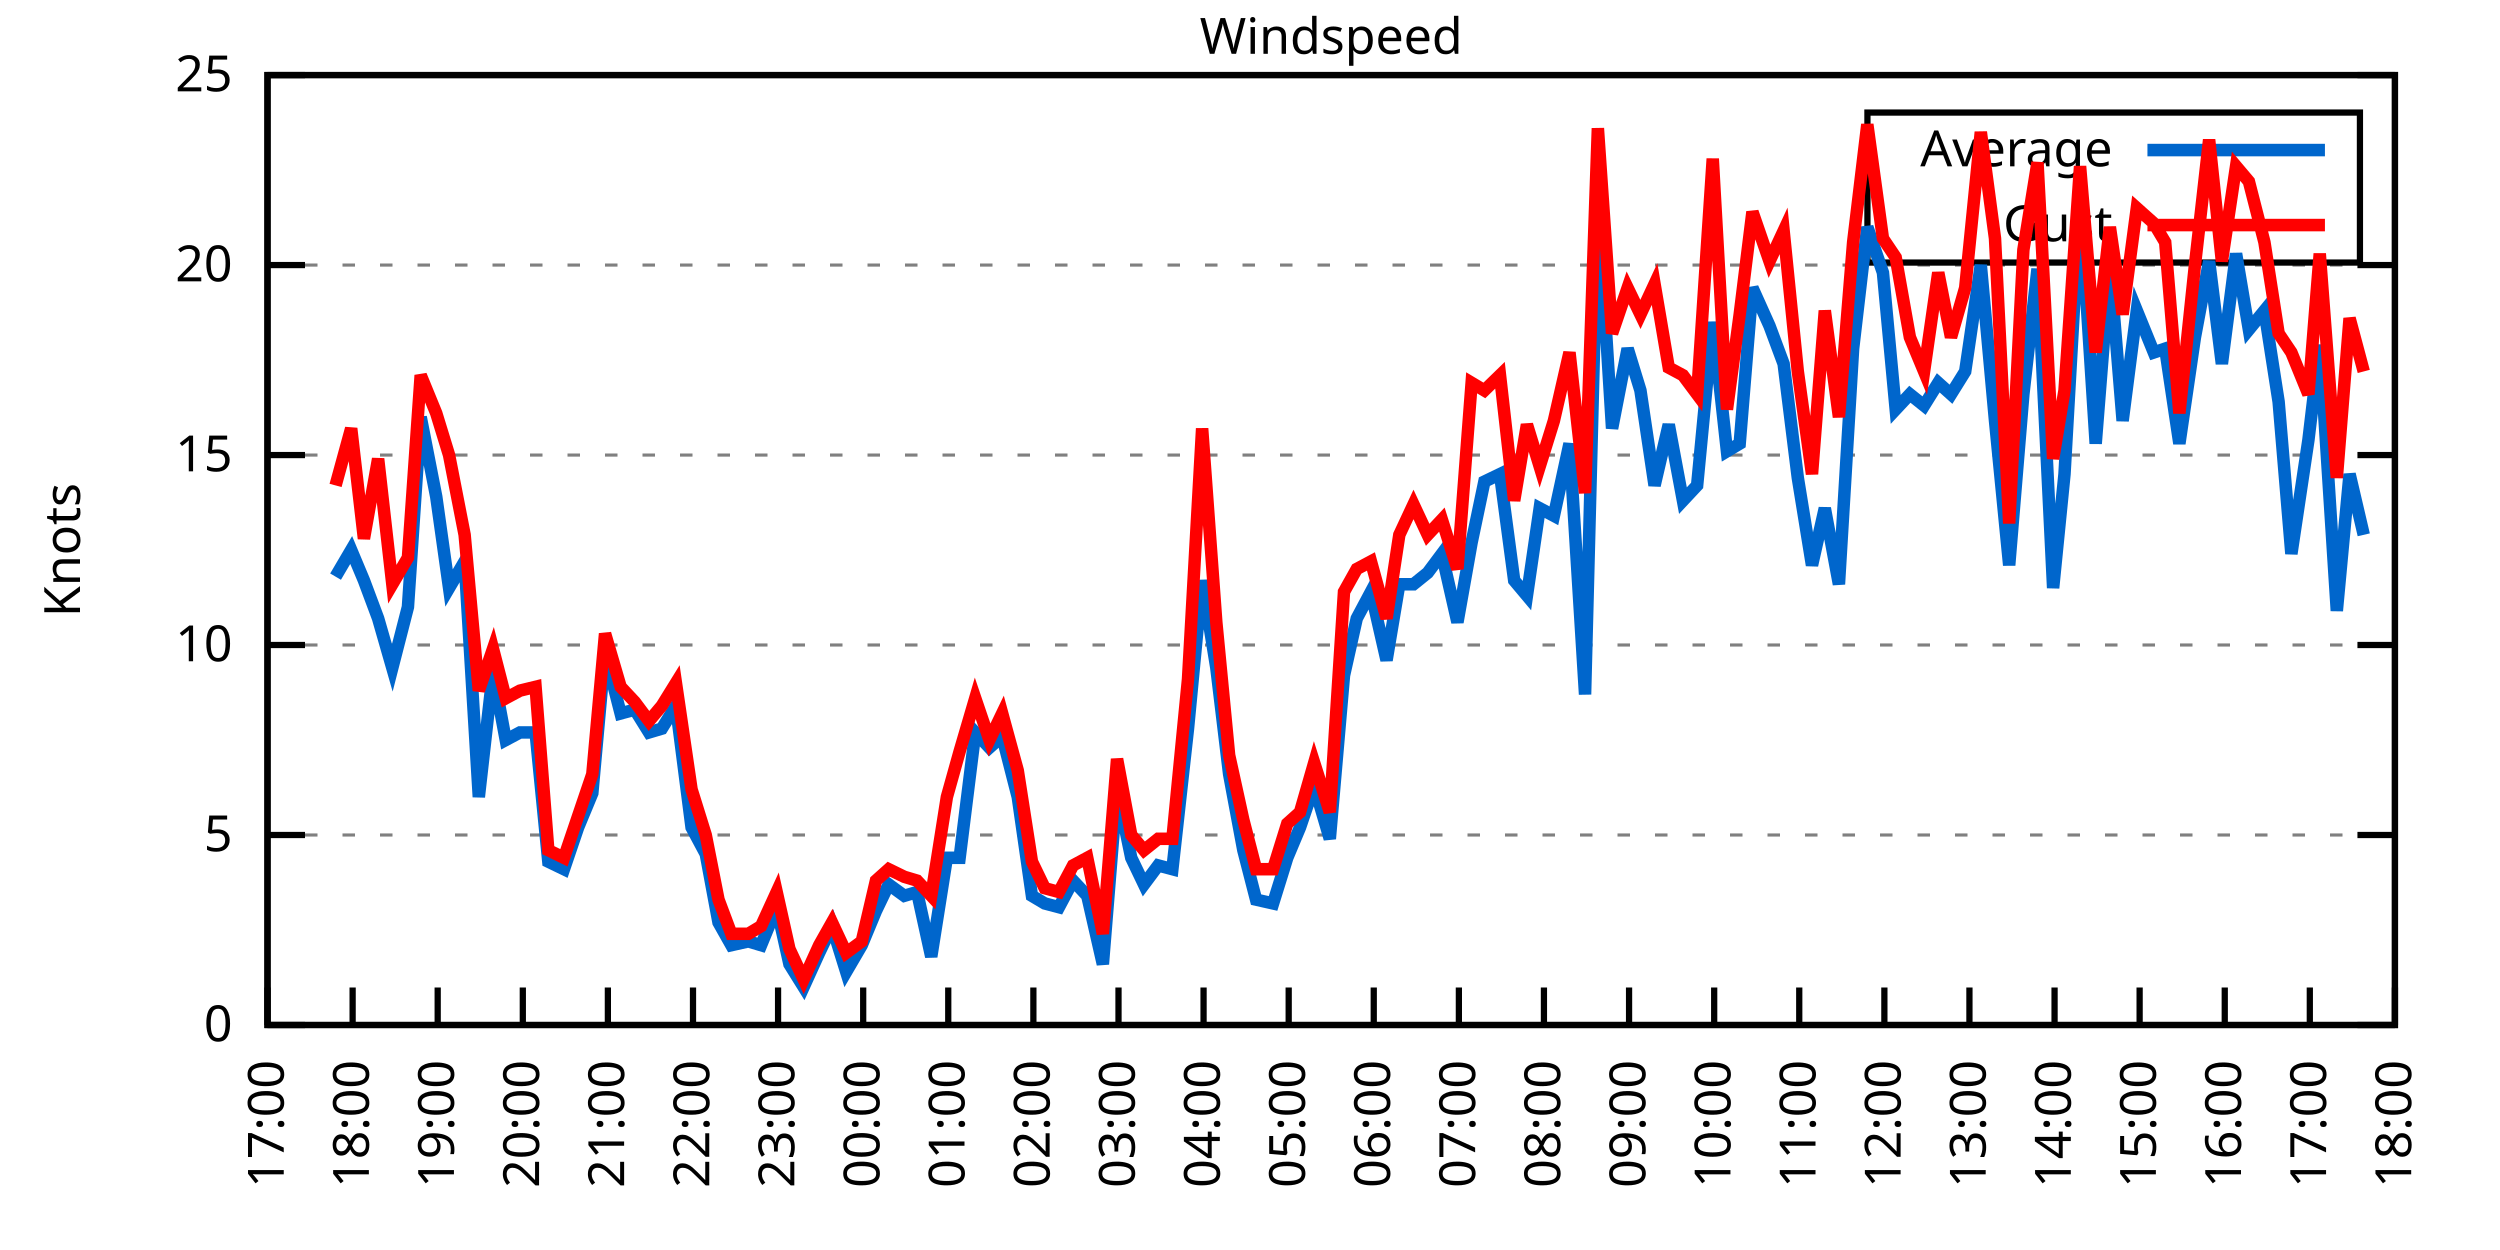
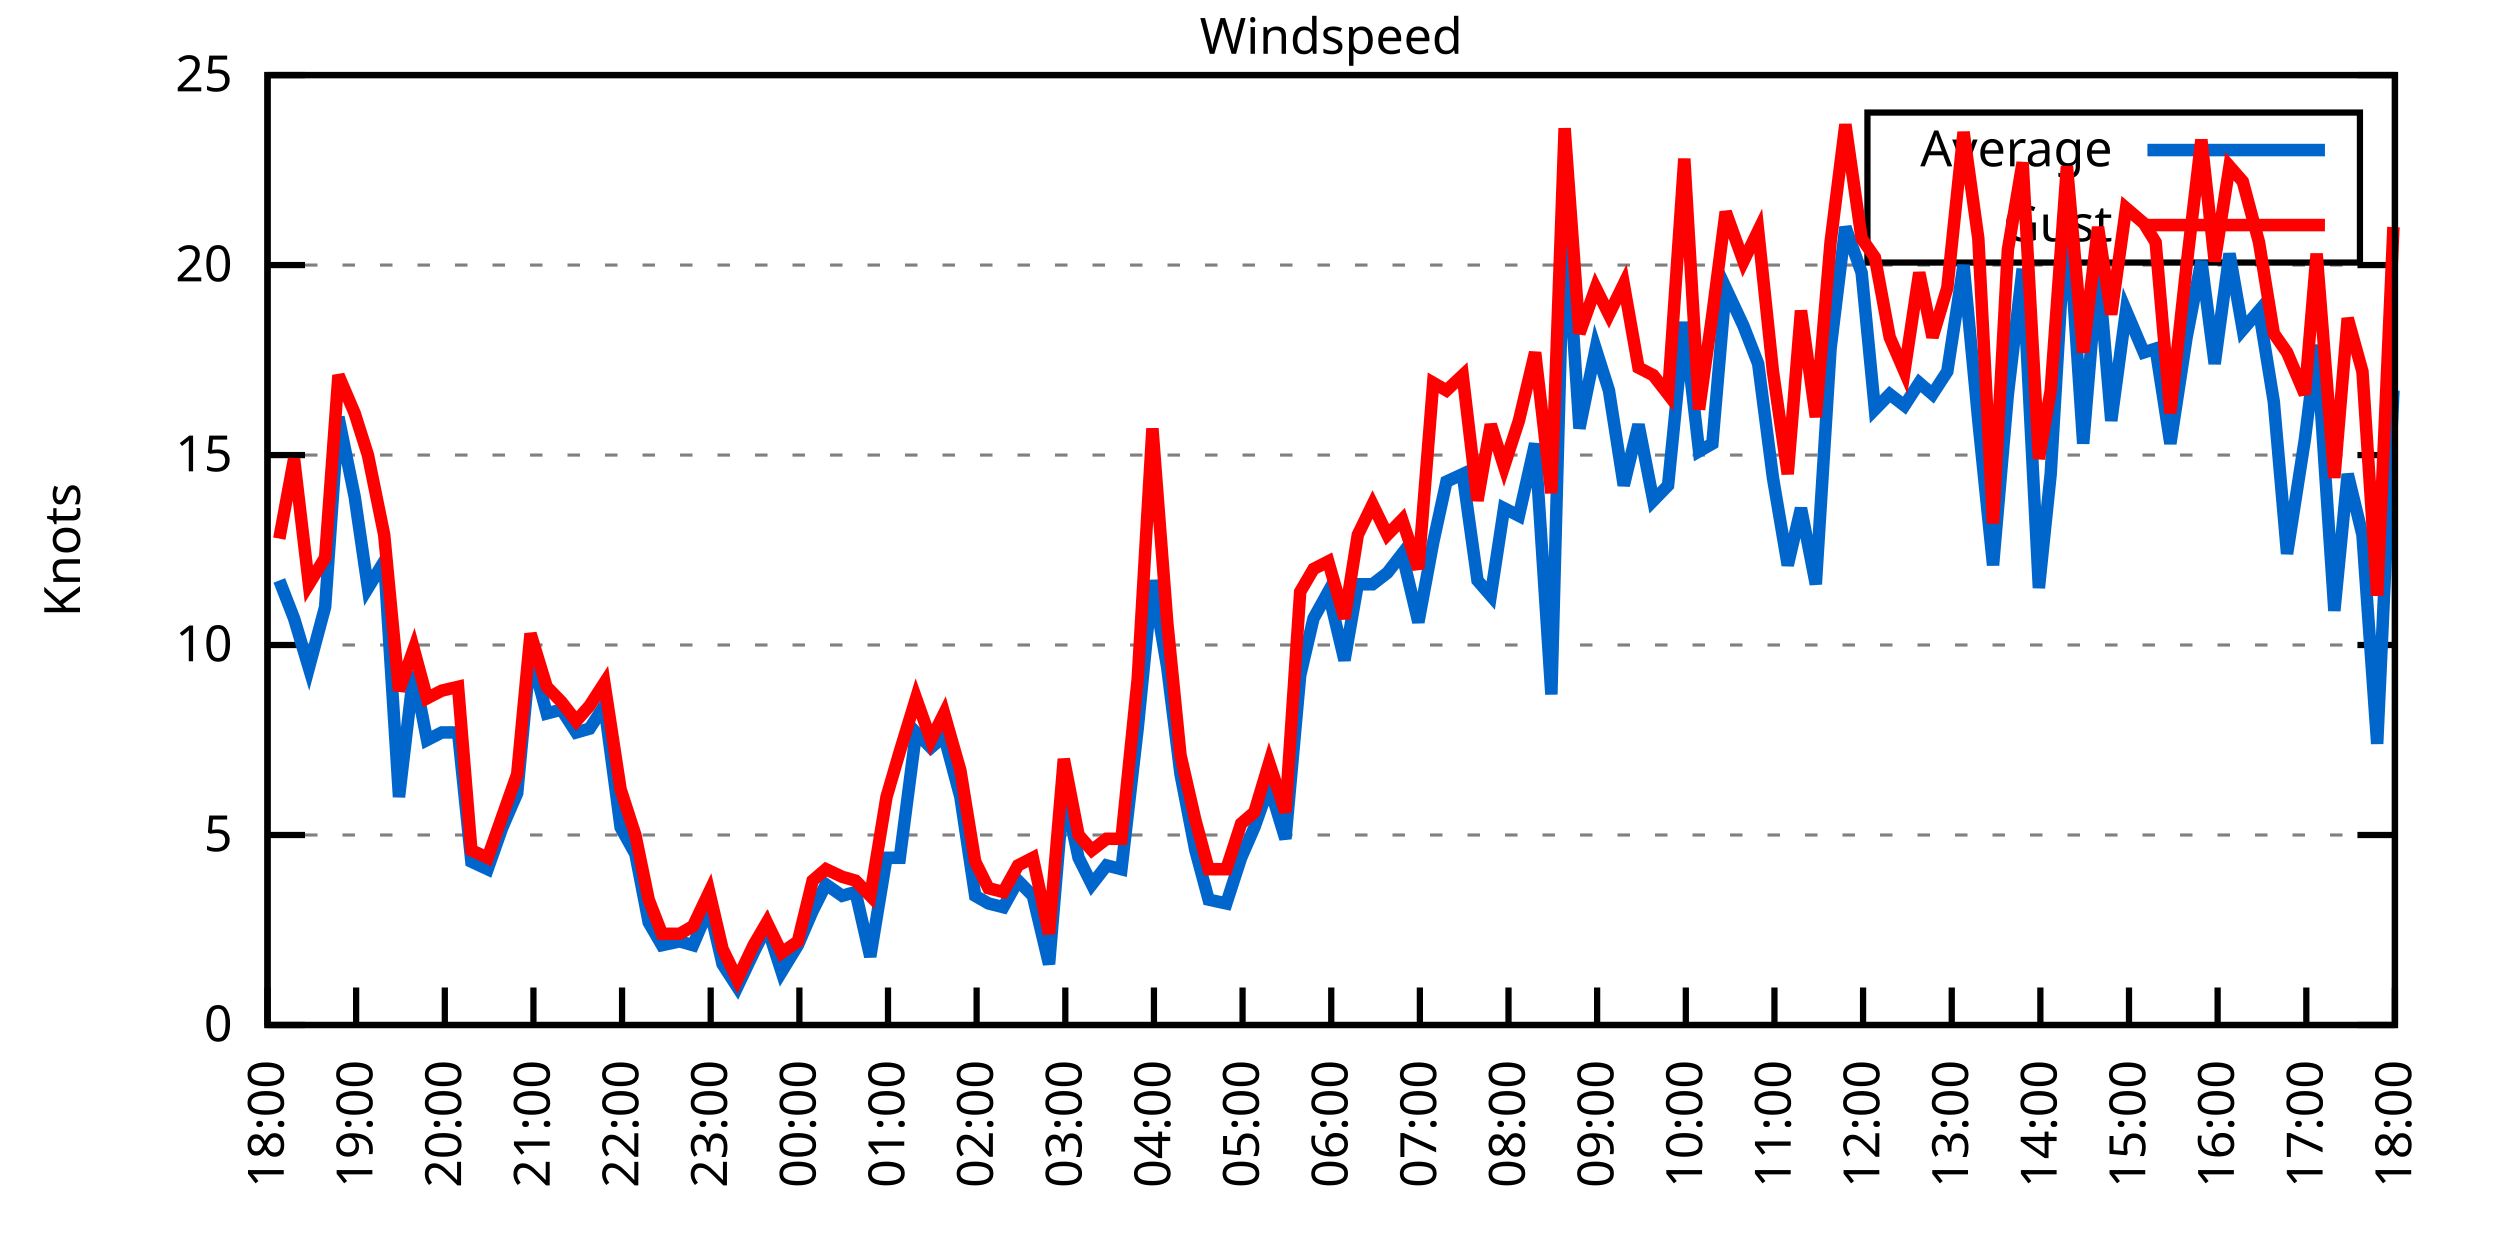
<svg xmlns="http://www.w3.org/2000/svg" xmlns:xlink="http://www.w3.org/1999/xlink" width="400" height="200" viewBox="0 0 400 200">
  <g id="gnuplot_canvas">
    <rect x="0" y="0" width="400" height="200" fill="none" />
    <defs>
      <circle id="gpDot" r="0.5" stroke-width="0.5" stroke="currentColor" />
      <path id="gpPt0" stroke-width="0.333" stroke="currentColor" d="M-1,0 h2 M0,-1 v2" />
      <path id="gpPt1" stroke-width="0.333" stroke="currentColor" d="M-1,-1 L1,1 M1,-1 L-1,1" />
      <path id="gpPt2" stroke-width="0.333" stroke="currentColor" d="M-1,0 L1,0 M0,-1 L0,1 M-1,-1 L1,1 M-1,1 L1,-1" />
      <rect id="gpPt3" stroke-width="0.333" stroke="currentColor" x="-1" y="-1" width="2" height="2" />
      <rect id="gpPt4" stroke-width="0.333" stroke="currentColor" fill="currentColor" x="-1" y="-1" width="2" height="2" />
      <circle id="gpPt5" stroke-width="0.333" stroke="currentColor" cx="0" cy="0" r="1" />
      <use xlink:href="#gpPt5" id="gpPt6" fill="currentColor" stroke="none" />
      <path id="gpPt7" stroke-width="0.333" stroke="currentColor" d="M0,-1.33 L-1.33,0.67 L1.33,0.67 z" />
      <use xlink:href="#gpPt7" id="gpPt8" fill="currentColor" stroke="none" />
      <use xlink:href="#gpPt7" id="gpPt9" stroke="currentColor" transform="rotate(180)" />
      <use xlink:href="#gpPt9" id="gpPt10" fill="currentColor" stroke="none" />
      <use xlink:href="#gpPt3" id="gpPt11" stroke="currentColor" transform="rotate(45)" />
      <use xlink:href="#gpPt11" id="gpPt12" fill="currentColor" stroke="none" />
      <path id="gpPt13" stroke-width="0.333" stroke="currentColor" d="M0,1.330 L1.265,0.411 L0.782,-1.067 L-0.782,-1.076 L-1.265,0.411 z" />
      <use xlink:href="#gpPt13" id="gpPt14" fill="currentColor" stroke="none" />
      <filter id="textbox" filterUnits="objectBoundingBox" x="0" y="0" height="1" width="1">
        <feFlood flood-color="white" flood-opacity="1" result="bgnd" />
        <feComposite in="SourceGraphic" in2="bgnd" operator="atop" />
      </filter>
      <filter id="greybox" filterUnits="objectBoundingBox" x="0" y="0" height="1" width="1">
        <feFlood flood-color="lightgrey" flood-opacity="1" result="grey" />
        <feComposite in="SourceGraphic" in2="grey" operator="atop" />
      </filter>
    </defs>
    <g fill="none" color="white" stroke="currentColor" stroke-width="1.00" stroke-linecap="butt" stroke-linejoin="miter">
</g>
    <g fill="none" color="black" stroke="currentColor" stroke-width="1.00" stroke-linecap="butt" stroke-linejoin="miter">
      <g stroke="none" shape-rendering="crispEdges">
        <polygon fill="rgb(255, 255, 255)" points="42.80,164.00 383.18,164.00 383.18,12.02 42.80,12.02 " />
      </g>
    </g>
    <g fill="none" color="black" stroke="currentColor" stroke-width="1.00" stroke-linecap="butt" stroke-linejoin="miter">
</g>
    <g fill="none" color="black" stroke="black" stroke-width="0.50" stroke-linecap="butt" stroke-linejoin="miter">
</g>
    <g fill="none" color="gray" stroke="currentColor" stroke-width="0.50" stroke-linecap="butt" stroke-linejoin="miter">
      <path stroke="gray" stroke-dasharray="2,4" class="gridline" d="M42.80,164.00 L383.19,164.00  " />
    </g>
    <g fill="none" color="gray" stroke="gray" stroke-width="1.00" stroke-linecap="butt" stroke-linejoin="miter">
</g>
    <g fill="none" color="black" stroke="currentColor" stroke-width="1.00" stroke-linecap="butt" stroke-linejoin="miter">
      <path stroke="black" d="M42.80,164.00 L48.80,164.00 M383.19,164.00 L377.19,164.00  " />
      <g transform="translate(37.20,166.60)" stroke="none" fill="black" font-family="Sans" font-size="8.00" text-anchor="end">
        <text>
          <tspan font-family="Sans"> 0</tspan>
        </text>
      </g>
    </g>
    <g fill="none" color="black" stroke="currentColor" stroke-width="1.00" stroke-linecap="butt" stroke-linejoin="miter">
</g>
    <g fill="none" color="black" stroke="black" stroke-width="0.50" stroke-linecap="butt" stroke-linejoin="miter">
</g>
    <g fill="none" color="gray" stroke="currentColor" stroke-width="0.50" stroke-linecap="butt" stroke-linejoin="miter">
      <path stroke="gray" stroke-dasharray="2,4" class="gridline" d="M42.80,133.60 L383.19,133.60  " />
    </g>
    <g fill="none" color="gray" stroke="gray" stroke-width="1.00" stroke-linecap="butt" stroke-linejoin="miter">
</g>
    <g fill="none" color="black" stroke="currentColor" stroke-width="1.00" stroke-linecap="butt" stroke-linejoin="miter">
      <path stroke="black" d="M42.80,133.60 L48.80,133.60 M383.19,133.60 L377.19,133.60  " />
      <g transform="translate(37.20,136.20)" stroke="none" fill="black" font-family="Sans" font-size="8.00" text-anchor="end">
        <text>
          <tspan font-family="Sans"> 5</tspan>
        </text>
      </g>
    </g>
    <g fill="none" color="black" stroke="currentColor" stroke-width="1.00" stroke-linecap="butt" stroke-linejoin="miter">
</g>
    <g fill="none" color="black" stroke="black" stroke-width="0.50" stroke-linecap="butt" stroke-linejoin="miter">
</g>
    <g fill="none" color="gray" stroke="currentColor" stroke-width="0.50" stroke-linecap="butt" stroke-linejoin="miter">
      <path stroke="gray" stroke-dasharray="2,4" class="gridline" d="M42.80,103.20 L383.19,103.20  " />
    </g>
    <g fill="none" color="gray" stroke="gray" stroke-width="1.00" stroke-linecap="butt" stroke-linejoin="miter">
</g>
    <g fill="none" color="black" stroke="currentColor" stroke-width="1.00" stroke-linecap="butt" stroke-linejoin="miter">
      <path stroke="black" d="M42.80,103.20 L48.80,103.20 M383.19,103.20 L377.19,103.20  " />
      <g transform="translate(37.20,105.80)" stroke="none" fill="black" font-family="Sans" font-size="8.00" text-anchor="end">
        <text>
          <tspan font-family="Sans"> 10</tspan>
        </text>
      </g>
    </g>
    <g fill="none" color="black" stroke="currentColor" stroke-width="1.00" stroke-linecap="butt" stroke-linejoin="miter">
</g>
    <g fill="none" color="black" stroke="black" stroke-width="0.50" stroke-linecap="butt" stroke-linejoin="miter">
</g>
    <g fill="none" color="gray" stroke="currentColor" stroke-width="0.50" stroke-linecap="butt" stroke-linejoin="miter">
      <path stroke="gray" stroke-dasharray="2,4" class="gridline" d="M42.80,72.81 L383.19,72.81  " />
    </g>
    <g fill="none" color="gray" stroke="gray" stroke-width="1.00" stroke-linecap="butt" stroke-linejoin="miter">
</g>
    <g fill="none" color="black" stroke="currentColor" stroke-width="1.00" stroke-linecap="butt" stroke-linejoin="miter">
      <path stroke="black" d="M42.80,72.81 L48.80,72.81 M383.19,72.81 L377.19,72.81  " />
      <g transform="translate(37.20,75.41)" stroke="none" fill="black" font-family="Sans" font-size="8.00" text-anchor="end">
        <text>
          <tspan font-family="Sans"> 15</tspan>
        </text>
      </g>
    </g>
    <g fill="none" color="black" stroke="currentColor" stroke-width="1.00" stroke-linecap="butt" stroke-linejoin="miter">
</g>
    <g fill="none" color="black" stroke="black" stroke-width="0.50" stroke-linecap="butt" stroke-linejoin="miter">
</g>
    <g fill="none" color="gray" stroke="currentColor" stroke-width="0.50" stroke-linecap="butt" stroke-linejoin="miter">
      <path stroke="gray" stroke-dasharray="2,4" class="gridline" d="M42.80,42.41 L383.19,42.41  " />
    </g>
    <g fill="none" color="gray" stroke="gray" stroke-width="1.00" stroke-linecap="butt" stroke-linejoin="miter">
</g>
    <g fill="none" color="black" stroke="currentColor" stroke-width="1.00" stroke-linecap="butt" stroke-linejoin="miter">
      <path stroke="black" d="M42.80,42.41 L48.80,42.41 M383.19,42.41 L377.19,42.41  " />
      <g transform="translate(37.20,45.01)" stroke="none" fill="black" font-family="Sans" font-size="8.00" text-anchor="end">
        <text>
          <tspan font-family="Sans"> 20</tspan>
        </text>
      </g>
    </g>
    <g fill="none" color="black" stroke="currentColor" stroke-width="1.00" stroke-linecap="butt" stroke-linejoin="miter">
</g>
    <g fill="none" color="black" stroke="black" stroke-width="0.50" stroke-linecap="butt" stroke-linejoin="miter">
</g>
    <g fill="none" color="gray" stroke="currentColor" stroke-width="0.50" stroke-linecap="butt" stroke-linejoin="miter">
      <path stroke="gray" stroke-dasharray="2,4" class="gridline" d="M42.80,12.01 L383.19,12.01  " />
    </g>
    <g fill="none" color="gray" stroke="gray" stroke-width="1.00" stroke-linecap="butt" stroke-linejoin="miter">
</g>
    <g fill="none" color="black" stroke="currentColor" stroke-width="1.00" stroke-linecap="butt" stroke-linejoin="miter">
      <path stroke="black" d="M42.80,12.01 L48.80,12.01 M383.19,12.01 L377.19,12.01  " />
      <g transform="translate(37.20,14.61)" stroke="none" fill="black" font-family="Sans" font-size="8.00" text-anchor="end">
        <text>
          <tspan font-family="Sans"> 25</tspan>
        </text>
      </g>
    </g>
    <g fill="none" color="black" stroke="currentColor" stroke-width="1.00" stroke-linecap="butt" stroke-linejoin="miter">
      <path stroke="black" d="M42.80,164.00 L42.80,158.00  " />
      <g transform="translate(45.40,169.60) rotate(270.00)" stroke="none" fill="black" font-family="Sans" font-size="8.00" text-anchor="end">
        <text>
-           <tspan font-family="Sans">17:00</tspan>
-         </text>
-       </g>
-     </g>
-     <g fill="none" color="black" stroke="currentColor" stroke-width="1.00" stroke-linecap="butt" stroke-linejoin="miter">
-       <path stroke="black" d="M56.42,164.00 L56.42,158.00  " />
-       <g transform="translate(59.02,169.60) rotate(270.00)" stroke="none" fill="black" font-family="Sans" font-size="8.00" text-anchor="end">
-         <text>
          <tspan font-family="Sans">18:00</tspan>
        </text>
      </g>
    </g>
    <g fill="none" color="black" stroke="currentColor" stroke-width="1.00" stroke-linecap="butt" stroke-linejoin="miter">
-       <path stroke="black" d="M70.03,164.00 L70.03,158.00  " />
-       <g transform="translate(72.63,169.60) rotate(270.00)" stroke="none" fill="black" font-family="Sans" font-size="8.00" text-anchor="end">
+       <path stroke="black" d="M56.98,164.00 L56.98,158.00  " />
+       <g transform="translate(59.58,169.60) rotate(270.00)" stroke="none" fill="black" font-family="Sans" font-size="8.00" text-anchor="end">
        <text>
          <tspan font-family="Sans">19:00</tspan>
        </text>
      </g>
    </g>
    <g fill="none" color="black" stroke="currentColor" stroke-width="1.00" stroke-linecap="butt" stroke-linejoin="miter">
-       <path stroke="black" d="M83.65,164.00 L83.65,158.00  " />
-       <g transform="translate(86.25,169.60) rotate(270.00)" stroke="none" fill="black" font-family="Sans" font-size="8.00" text-anchor="end">
+       <path stroke="black" d="M71.17,164.00 L71.17,158.00  " />
+       <g transform="translate(73.77,169.60) rotate(270.00)" stroke="none" fill="black" font-family="Sans" font-size="8.00" text-anchor="end">
        <text>
          <tspan font-family="Sans">20:00</tspan>
        </text>
      </g>
    </g>
    <g fill="none" color="black" stroke="currentColor" stroke-width="1.00" stroke-linecap="butt" stroke-linejoin="miter">
-       <path stroke="black" d="M97.26,164.00 L97.26,158.00  " />
-       <g transform="translate(99.86,169.60) rotate(270.00)" stroke="none" fill="black" font-family="Sans" font-size="8.00" text-anchor="end">
+       <path stroke="black" d="M85.35,164.00 L85.35,158.00  " />
+       <g transform="translate(87.95,169.60) rotate(270.00)" stroke="none" fill="black" font-family="Sans" font-size="8.00" text-anchor="end">
        <text>
          <tspan font-family="Sans">21:00</tspan>
        </text>
      </g>
    </g>
    <g fill="none" color="black" stroke="currentColor" stroke-width="1.00" stroke-linecap="butt" stroke-linejoin="miter">
-       <path stroke="black" d="M110.88,164.00 L110.88,158.00  " />
-       <g transform="translate(113.48,169.60) rotate(270.00)" stroke="none" fill="black" font-family="Sans" font-size="8.00" text-anchor="end">
+       <path stroke="black" d="M99.53,164.00 L99.53,158.00  " />
+       <g transform="translate(102.13,169.60) rotate(270.00)" stroke="none" fill="black" font-family="Sans" font-size="8.00" text-anchor="end">
        <text>
          <tspan font-family="Sans">22:00</tspan>
        </text>
      </g>
    </g>
    <g fill="none" color="black" stroke="currentColor" stroke-width="1.00" stroke-linecap="butt" stroke-linejoin="miter">
-       <path stroke="black" d="M124.49,164.00 L124.49,158.00  " />
-       <g transform="translate(127.09,169.60) rotate(270.00)" stroke="none" fill="black" font-family="Sans" font-size="8.00" text-anchor="end">
+       <path stroke="black" d="M113.71,164.00 L113.71,158.00  " />
+       <g transform="translate(116.31,169.60) rotate(270.00)" stroke="none" fill="black" font-family="Sans" font-size="8.00" text-anchor="end">
        <text>
          <tspan font-family="Sans">23:00</tspan>
        </text>
      </g>
    </g>
    <g fill="none" color="black" stroke="currentColor" stroke-width="1.00" stroke-linecap="butt" stroke-linejoin="miter">
-       <path stroke="black" d="M138.11,164.00 L138.11,158.00  " />
-       <g transform="translate(140.71,169.60) rotate(270.00)" stroke="none" fill="black" font-family="Sans" font-size="8.00" text-anchor="end">
+       <path stroke="black" d="M127.90,164.00 L127.90,158.00  " />
+       <g transform="translate(130.50,169.60) rotate(270.00)" stroke="none" fill="black" font-family="Sans" font-size="8.00" text-anchor="end">
        <text>
          <tspan font-family="Sans">00:00</tspan>
        </text>
      </g>
    </g>
    <g fill="none" color="black" stroke="currentColor" stroke-width="1.00" stroke-linecap="butt" stroke-linejoin="miter">
-       <path stroke="black" d="M151.72,164.00 L151.72,158.00  " />
-       <g transform="translate(154.32,169.60) rotate(270.00)" stroke="none" fill="black" font-family="Sans" font-size="8.00" text-anchor="end">
+       <path stroke="black" d="M142.08,164.00 L142.08,158.00  " />
+       <g transform="translate(144.68,169.60) rotate(270.00)" stroke="none" fill="black" font-family="Sans" font-size="8.00" text-anchor="end">
        <text>
          <tspan font-family="Sans">01:00</tspan>
        </text>
      </g>
    </g>
    <g fill="none" color="black" stroke="currentColor" stroke-width="1.00" stroke-linecap="butt" stroke-linejoin="miter">
-       <path stroke="black" d="M165.34,164.00 L165.34,158.00  " />
-       <g transform="translate(167.94,169.60) rotate(270.00)" stroke="none" fill="black" font-family="Sans" font-size="8.00" text-anchor="end">
+       <path stroke="black" d="M156.26,164.00 L156.26,158.00  " />
+       <g transform="translate(158.86,169.60) rotate(270.00)" stroke="none" fill="black" font-family="Sans" font-size="8.00" text-anchor="end">
        <text>
          <tspan font-family="Sans">02:00</tspan>
        </text>
      </g>
    </g>
    <g fill="none" color="black" stroke="currentColor" stroke-width="1.00" stroke-linecap="butt" stroke-linejoin="miter">
-       <path stroke="black" d="M178.96,164.00 L178.96,158.00  " />
-       <g transform="translate(181.56,169.60) rotate(270.00)" stroke="none" fill="black" font-family="Sans" font-size="8.00" text-anchor="end">
+       <path stroke="black" d="M170.45,164.00 L170.45,158.00  " />
+       <g transform="translate(173.05,169.60) rotate(270.00)" stroke="none" fill="black" font-family="Sans" font-size="8.00" text-anchor="end">
        <text>
          <tspan font-family="Sans">03:00</tspan>
        </text>
      </g>
    </g>
    <g fill="none" color="black" stroke="currentColor" stroke-width="1.00" stroke-linecap="butt" stroke-linejoin="miter">
-       <path stroke="black" d="M192.57,164.00 L192.57,158.00  " />
-       <g transform="translate(195.17,169.60) rotate(270.00)" stroke="none" fill="black" font-family="Sans" font-size="8.00" text-anchor="end">
+       <path stroke="black" d="M184.63,164.00 L184.63,158.00  " />
+       <g transform="translate(187.23,169.60) rotate(270.00)" stroke="none" fill="black" font-family="Sans" font-size="8.00" text-anchor="end">
        <text>
          <tspan font-family="Sans">04:00</tspan>
        </text>
      </g>
    </g>
    <g fill="none" color="black" stroke="currentColor" stroke-width="1.00" stroke-linecap="butt" stroke-linejoin="miter">
-       <path stroke="black" d="M206.19,164.00 L206.19,158.00  " />
-       <g transform="translate(208.79,169.60) rotate(270.00)" stroke="none" fill="black" font-family="Sans" font-size="8.00" text-anchor="end">
+       <path stroke="black" d="M198.81,164.00 L198.81,158.00  " />
+       <g transform="translate(201.41,169.60) rotate(270.00)" stroke="none" fill="black" font-family="Sans" font-size="8.00" text-anchor="end">
        <text>
          <tspan font-family="Sans">05:00</tspan>
        </text>
      </g>
    </g>
    <g fill="none" color="black" stroke="currentColor" stroke-width="1.00" stroke-linecap="butt" stroke-linejoin="miter">
-       <path stroke="black" d="M219.80,164.00 L219.80,158.00  " />
-       <g transform="translate(222.40,169.60) rotate(270.00)" stroke="none" fill="black" font-family="Sans" font-size="8.00" text-anchor="end">
+       <path stroke="black" d="M213.00,164.00 L213.00,158.00  " />
+       <g transform="translate(215.60,169.60) rotate(270.00)" stroke="none" fill="black" font-family="Sans" font-size="8.00" text-anchor="end">
        <text>
          <tspan font-family="Sans">06:00</tspan>
        </text>
      </g>
    </g>
    <g fill="none" color="black" stroke="currentColor" stroke-width="1.00" stroke-linecap="butt" stroke-linejoin="miter">
-       <path stroke="black" d="M233.42,164.00 L233.42,158.00  " />
-       <g transform="translate(236.02,169.60) rotate(270.00)" stroke="none" fill="black" font-family="Sans" font-size="8.00" text-anchor="end">
+       <path stroke="black" d="M227.18,164.00 L227.18,158.00  " />
+       <g transform="translate(229.78,169.60) rotate(270.00)" stroke="none" fill="black" font-family="Sans" font-size="8.00" text-anchor="end">
        <text>
          <tspan font-family="Sans">07:00</tspan>
        </text>
      </g>
    </g>
    <g fill="none" color="black" stroke="currentColor" stroke-width="1.00" stroke-linecap="butt" stroke-linejoin="miter">
-       <path stroke="black" d="M247.03,164.00 L247.03,158.00  " />
-       <g transform="translate(249.63,169.60) rotate(270.00)" stroke="none" fill="black" font-family="Sans" font-size="8.00" text-anchor="end">
+       <path stroke="black" d="M241.36,164.00 L241.36,158.00  " />
+       <g transform="translate(243.96,169.60) rotate(270.00)" stroke="none" fill="black" font-family="Sans" font-size="8.00" text-anchor="end">
        <text>
          <tspan font-family="Sans">08:00</tspan>
        </text>
      </g>
    </g>
    <g fill="none" color="black" stroke="currentColor" stroke-width="1.00" stroke-linecap="butt" stroke-linejoin="miter">
-       <path stroke="black" d="M260.65,164.00 L260.65,158.00  " />
-       <g transform="translate(263.25,169.60) rotate(270.00)" stroke="none" fill="black" font-family="Sans" font-size="8.00" text-anchor="end">
+       <path stroke="black" d="M255.54,164.00 L255.54,158.00  " />
+       <g transform="translate(258.14,169.60) rotate(270.00)" stroke="none" fill="black" font-family="Sans" font-size="8.00" text-anchor="end">
        <text>
          <tspan font-family="Sans">09:00</tspan>
        </text>
      </g>
    </g>
    <g fill="none" color="black" stroke="currentColor" stroke-width="1.00" stroke-linecap="butt" stroke-linejoin="miter">
-       <path stroke="black" d="M274.27,164.00 L274.27,158.00  " />
-       <g transform="translate(276.87,169.60) rotate(270.00)" stroke="none" fill="black" font-family="Sans" font-size="8.00" text-anchor="end">
+       <path stroke="black" d="M269.73,164.00 L269.73,158.00  " />
+       <g transform="translate(272.33,169.60) rotate(270.00)" stroke="none" fill="black" font-family="Sans" font-size="8.00" text-anchor="end">
        <text>
          <tspan font-family="Sans">10:00</tspan>
        </text>
      </g>
    </g>
    <g fill="none" color="black" stroke="currentColor" stroke-width="1.00" stroke-linecap="butt" stroke-linejoin="miter">
-       <path stroke="black" d="M287.88,164.00 L287.88,158.00  " />
-       <g transform="translate(290.48,169.60) rotate(270.00)" stroke="none" fill="black" font-family="Sans" font-size="8.00" text-anchor="end">
+       <path stroke="black" d="M283.91,164.00 L283.91,158.00  " />
+       <g transform="translate(286.51,169.60) rotate(270.00)" stroke="none" fill="black" font-family="Sans" font-size="8.00" text-anchor="end">
        <text>
          <tspan font-family="Sans">11:00</tspan>
        </text>
      </g>
    </g>
    <g fill="none" color="black" stroke="currentColor" stroke-width="1.00" stroke-linecap="butt" stroke-linejoin="miter">
-       <path stroke="black" d="M301.50,164.00 L301.50,158.00  " />
-       <g transform="translate(304.10,169.60) rotate(270.00)" stroke="none" fill="black" font-family="Sans" font-size="8.00" text-anchor="end">
+       <path stroke="black" d="M298.09,164.00 L298.09,158.00  " />
+       <g transform="translate(300.69,169.60) rotate(270.00)" stroke="none" fill="black" font-family="Sans" font-size="8.00" text-anchor="end">
        <text>
          <tspan font-family="Sans">12:00</tspan>
        </text>
      </g>
    </g>
    <g fill="none" color="black" stroke="currentColor" stroke-width="1.00" stroke-linecap="butt" stroke-linejoin="miter">
-       <path stroke="black" d="M315.11,164.00 L315.11,158.00  " />
-       <g transform="translate(317.71,169.60) rotate(270.00)" stroke="none" fill="black" font-family="Sans" font-size="8.00" text-anchor="end">
+       <path stroke="black" d="M312.28,164.00 L312.28,158.00  " />
+       <g transform="translate(314.88,169.60) rotate(270.00)" stroke="none" fill="black" font-family="Sans" font-size="8.00" text-anchor="end">
        <text>
          <tspan font-family="Sans">13:00</tspan>
        </text>
      </g>
    </g>
    <g fill="none" color="black" stroke="currentColor" stroke-width="1.00" stroke-linecap="butt" stroke-linejoin="miter">
-       <path stroke="black" d="M328.73,164.00 L328.73,158.00  " />
-       <g transform="translate(331.33,169.60) rotate(270.00)" stroke="none" fill="black" font-family="Sans" font-size="8.00" text-anchor="end">
+       <path stroke="black" d="M326.46,164.00 L326.46,158.00  " />
+       <g transform="translate(329.06,169.60) rotate(270.00)" stroke="none" fill="black" font-family="Sans" font-size="8.00" text-anchor="end">
        <text>
          <tspan font-family="Sans">14:00</tspan>
        </text>
      </g>
    </g>
    <g fill="none" color="black" stroke="currentColor" stroke-width="1.00" stroke-linecap="butt" stroke-linejoin="miter">
-       <path stroke="black" d="M342.34,164.00 L342.34,158.00  " />
-       <g transform="translate(344.94,169.60) rotate(270.00)" stroke="none" fill="black" font-family="Sans" font-size="8.00" text-anchor="end">
+       <path stroke="black" d="M340.64,164.00 L340.64,158.00  " />
+       <g transform="translate(343.24,169.60) rotate(270.00)" stroke="none" fill="black" font-family="Sans" font-size="8.00" text-anchor="end">
        <text>
          <tspan font-family="Sans">15:00</tspan>
        </text>
      </g>
    </g>
    <g fill="none" color="black" stroke="currentColor" stroke-width="1.00" stroke-linecap="butt" stroke-linejoin="miter">
-       <path stroke="black" d="M355.96,164.00 L355.96,158.00  " />
-       <g transform="translate(358.56,169.60) rotate(270.00)" stroke="none" fill="black" font-family="Sans" font-size="8.00" text-anchor="end">
+       <path stroke="black" d="M354.82,164.00 L354.82,158.00  " />
+       <g transform="translate(357.42,169.60) rotate(270.00)" stroke="none" fill="black" font-family="Sans" font-size="8.00" text-anchor="end">
        <text>
          <tspan font-family="Sans">16:00</tspan>
        </text>
      </g>
    </g>
    <g fill="none" color="black" stroke="currentColor" stroke-width="1.00" stroke-linecap="butt" stroke-linejoin="miter">
-       <path stroke="black" d="M369.57,164.00 L369.57,158.00  " />
-       <g transform="translate(372.17,169.60) rotate(270.00)" stroke="none" fill="black" font-family="Sans" font-size="8.00" text-anchor="end">
+       <path stroke="black" d="M369.01,164.00 L369.01,158.00  " />
+       <g transform="translate(371.61,169.60) rotate(270.00)" stroke="none" fill="black" font-family="Sans" font-size="8.00" text-anchor="end">
        <text>
          <tspan font-family="Sans">17:00</tspan>
        </text>
      </g>
    </g>
    <g fill="none" color="black" stroke="currentColor" stroke-width="1.00" stroke-linecap="butt" stroke-linejoin="miter">
      <path stroke="black" d="M383.19,164.00 L383.19,158.00  " />
      <g transform="translate(385.79,169.60) rotate(270.00)" stroke="none" fill="black" font-family="Sans" font-size="8.00" text-anchor="end">
        <text>
          <tspan font-family="Sans">18:00</tspan>
        </text>
      </g>
    </g>
    <g fill="none" color="black" stroke="currentColor" stroke-width="1.00" stroke-linecap="butt" stroke-linejoin="miter">
</g>
    <g fill="none" color="black" stroke="currentColor" stroke-width="1.00" stroke-linecap="butt" stroke-linejoin="miter">
      <path stroke="black" d="M42.80,12.01 L42.80,164.00 L383.19,164.00 L383.19,12.01 L42.80,12.01 Z  " />
    </g>
    <g fill="none" color="black" stroke="currentColor" stroke-width="1.00" stroke-linecap="butt" stroke-linejoin="miter">
</g>
    <g fill="none" color="black" stroke="currentColor" stroke-width="1.00" stroke-linecap="butt" stroke-linejoin="miter">
      <path stroke="black" d="M298.79,42.01 L298.79,18.01 L377.59,18.01 L377.59,42.01 L298.79,42.01 Z  " />
    </g>
    <g id="Windspeed_plot_1">
      <g fill="none" color="white" stroke="black" stroke-width="2.00" stroke-linecap="butt" stroke-linejoin="miter">
</g>
      <g fill="none" color="black" stroke="currentColor" stroke-width="2.00" stroke-linecap="butt" stroke-linejoin="miter">
        <g transform="translate(337.99,26.61)" stroke="none" fill="black" font-family="Sans" font-size="8.00" text-anchor="end">
          <text>
            <tspan font-family="Sans">Average</tspan>
          </text>
        </g>
      </g>
      <g fill="none" color="black" stroke="currentColor" stroke-width="2.00" stroke-linecap="butt" stroke-linejoin="miter">
-         <path stroke="rgb(  0, 102, 204)" d="M343.59,24.01 L371.99,24.01 M53.69,92.26 L56.19,88.00 L58.23,92.87 L60.50,98.95 L62.77,106.85 L65.27,97.12   L67.31,66.73 L69.80,79.49 L71.85,94.08 L74.34,89.83 L76.61,127.52 L78.88,107.46 L80.92,118.40 L83.19,117.19   L85.69,117.19 L87.73,137.86 L90.23,139.07 L92.50,132.39 L94.77,126.91 L96.81,104.42 L99.30,114.15 L101.57,113.54   L103.84,117.19 L105.89,116.58 L108.15,112.93 L110.65,132.39 L112.92,136.64 L114.96,147.59 L117.01,151.23 L119.73,150.62   L121.77,151.23 L124.27,145.15 L126.31,154.27 L128.58,157.92 L131.07,152.45 L133.12,148.19 L135.39,155.49 L137.88,151.23   L140.15,145.76 L142.19,141.51 L144.69,143.33 L146.73,142.72 L149.00,153.06 L151.50,137.25 L153.54,137.25 L156.04,117.19   L158.31,119.62 L160.35,117.80 L162.84,127.52 L165.11,143.33 L167.16,144.55 L169.43,145.15 L171.69,140.90 L173.96,143.33   L176.46,154.27 L178.73,126.31 L181.00,137.25 L183.04,141.51 L185.31,138.47 L187.58,139.07 L190.08,116.58 L192.34,92.87   L194.61,106.85 L196.66,123.87 L198.93,136.03 L200.97,143.94 L203.69,144.55 L205.96,137.25 L208.00,132.39 L210.27,125.70   L212.77,134.21 L215.04,108.07 L217.08,98.95 L219.35,94.69 L221.85,105.64 L223.89,93.48 L226.16,93.48 L228.43,91.65   L230.70,88.61 L233.19,99.56 L235.46,86.79 L237.50,77.06 L240.00,75.85 L242.27,92.87 L244.31,95.30 L246.35,81.32   L248.62,82.53 L251.12,70.98 L253.61,111.11 L255.66,32.07 L257.93,68.55 L260.42,55.78 L262.47,62.47 L264.73,77.67   L267.00,67.94 L269.27,80.10 L271.54,77.67 L274.04,51.53 L276.31,72.20 L278.35,70.98 L280.39,46.06 L283.12,52.14   L285.38,58.21 L287.65,76.45 L289.92,90.44 L291.97,81.32 L294.23,93.48 L296.50,55.78 L298.77,36.33 L301.27,43.62   L303.31,65.51 L305.58,63.08 L307.85,64.90 L310.12,61.25 L312.16,63.08 L314.43,59.43 L316.93,42.41 L319.20,67.33   L321.47,90.44 L323.74,63.08 L326.00,43.02 L328.50,94.08 L330.32,75.85 L332.81,32.07 L335.31,70.98 L337.58,42.41   L339.62,67.33 L341.89,49.70 L344.61,56.39 L346.43,55.78 L348.70,70.98 L351.19,53.96 L353.46,41.80 L355.50,58.21   L357.77,40.58 L359.82,52.74 L362.31,49.70 L364.58,64.29 L366.62,88.61 L369.35,70.37 L371.16,55.18 L373.89,97.73   L375.93,75.85 L378.20,85.57  " />
+         <path stroke="rgb(  0, 102, 204)" d="M343.59,24.01 L371.99,24.01 M44.69,92.87 L47.05,98.95 L49.42,106.85 L52.02,97.12 L54.15,66.73 L56.75,79.49   L58.87,94.08 L61.47,89.83 L63.84,127.52 L66.20,107.46 L68.33,118.40 L70.69,117.19 L73.29,117.19 L75.42,137.86   L78.02,139.07 L80.38,132.39 L82.75,126.91 L84.88,104.42 L87.48,114.15 L89.84,113.54 L92.20,117.19 L94.33,116.58   L96.70,112.93 L99.30,132.39 L101.66,136.64 L103.79,147.59 L105.91,151.23 L108.75,150.62 L110.88,151.23 L113.48,145.15   L115.61,154.27 L117.97,157.92 L120.57,152.45 L122.70,148.19 L125.06,155.49 L127.66,151.23 L130.02,145.76 L132.15,141.51   L134.75,143.33 L136.88,142.72 L139.24,153.06 L141.84,137.25 L143.97,137.25 L146.57,117.19 L148.94,119.62 L151.06,117.80   L153.66,127.52 L156.03,143.33 L158.15,144.55 L160.52,145.15 L162.88,140.90 L165.25,143.33 L167.85,154.27 L170.21,126.31   L172.57,137.25 L174.70,141.51 L177.06,138.47 L179.43,139.07 L182.03,116.58 L184.39,92.87 L186.76,106.85 L188.88,123.87   L191.25,136.03 L193.38,143.94 L196.21,144.55 L198.58,137.25 L200.70,132.39 L203.07,125.70 L205.67,134.21 L208.03,108.07   L210.16,98.95 L212.52,94.69 L215.12,105.64 L217.25,93.48 L219.61,93.48 L221.98,91.65 L224.34,88.61 L226.94,99.56   L229.31,86.79 L231.43,77.06 L234.03,75.85 L236.40,92.87 L238.52,95.30 L240.65,81.32 L243.02,82.53 L245.62,70.98   L248.22,111.11 L250.34,32.07 L252.71,68.55 L255.31,55.78 L257.43,62.47 L259.80,77.67 L262.16,67.94 L264.53,80.10   L266.89,77.67 L269.49,51.53 L271.85,72.20 L273.98,70.98 L276.11,46.06 L278.95,52.14 L281.31,58.21 L283.67,76.45   L286.04,90.44 L288.16,81.32 L290.53,93.48 L292.89,55.78 L295.26,36.33 L297.86,43.62 L299.98,65.51 L302.35,63.08   L304.71,64.90 L307.08,61.25 L309.20,63.08 L311.57,59.43 L314.17,42.41 L316.53,67.33 L318.89,90.44 L321.26,63.08   L323.62,43.02 L326.22,94.08 L328.11,75.85 L330.71,32.07 L333.31,70.98 L335.68,42.41 L337.80,67.33 L340.17,49.70   L343.01,56.39 L344.90,55.78 L347.26,70.98 L349.86,53.96 L352.22,41.80 L354.35,58.21 L356.72,40.58 L358.84,52.74   L361.44,49.70 L363.81,64.29 L365.93,88.61 L368.77,70.37 L370.66,55.18 L373.50,97.73 L375.63,75.85 L377.99,85.57   L380.35,119.01 L382.95,62.47  " />
      </g>
    </g>
    <g id="Windspeed_plot_2">
      <g fill="none" color="black" stroke="currentColor" stroke-width="2.00" stroke-linecap="butt" stroke-linejoin="miter">
        <g transform="translate(337.99,38.61)" stroke="none" fill="black" font-family="Sans" font-size="8.00" text-anchor="end">
          <text>
            <tspan font-family="Sans">Gust</tspan>
          </text>
        </g>
      </g>
      <g fill="none" color="black" stroke="currentColor" stroke-width="2.00" stroke-linecap="butt" stroke-linejoin="miter">
-         <path stroke="rgb(255,   0,   0)" d="M343.59,36.01 L371.99,36.01 M53.69,77.67 L56.19,68.55 L58.23,86.18 L60.50,73.41 L62.77,93.48 L65.27,89.22   L67.31,60.04 L69.80,66.12 L71.85,72.81 L74.34,85.57 L76.61,110.50 L78.88,103.81 L80.92,111.72 L83.19,110.50   L85.69,109.89 L87.73,136.03 L90.23,137.25 L92.50,130.56 L94.77,123.87 L96.81,101.38 L99.30,109.89 L101.57,112.32   L103.84,115.36 L105.89,112.93 L108.15,109.28 L110.65,126.31 L112.92,133.60 L114.96,143.94 L117.01,149.41 L119.73,149.41   L121.77,148.19 L124.27,142.72 L126.31,151.84 L128.58,156.70 L131.07,151.23 L133.12,147.59 L135.39,152.45 L137.88,150.62   L140.15,140.90 L142.19,139.07 L144.69,140.29 L146.73,140.90 L149.00,143.33 L151.50,127.52 L153.54,120.23 L156.04,111.72   L158.31,118.40 L160.35,114.15 L162.84,123.27 L165.11,137.86 L167.16,142.11 L169.43,142.72 L171.69,138.47 L173.96,137.25   L176.46,149.41 L178.73,121.44 L181.00,133.60 L183.04,136.03 L185.31,134.21 L187.58,134.21 L190.08,108.68 L192.34,68.55   L194.61,99.56 L196.66,120.83 L198.93,131.17 L200.97,139.07 L203.69,139.07 L205.96,131.78 L208.00,129.95 L210.27,122.05   L212.77,129.95 L215.04,94.69 L217.08,91.04 L219.35,89.83 L221.85,98.95 L223.89,85.57 L226.16,80.71 L228.43,85.57   L230.70,83.14 L233.19,91.04 L235.46,61.25 L237.50,62.47 L240.00,60.04 L242.27,80.10 L244.31,67.94 L246.35,74.63   L248.62,67.33 L251.12,56.39 L253.61,78.89 L255.66,20.52 L257.93,53.35 L260.42,46.06 L262.47,50.31 L264.73,45.45   L267.00,58.82 L269.27,60.04 L271.54,63.08 L274.04,25.39 L276.31,65.51 L278.35,50.31 L280.39,33.90 L283.12,41.80   L285.38,36.94 L287.65,59.43 L289.92,75.85 L291.97,49.70 L294.23,66.73 L296.50,38.76 L298.77,19.91 L301.27,38.15   L303.31,41.19 L305.58,53.96 L307.85,59.43 L310.12,43.62 L312.16,53.96 L314.43,46.06 L316.93,21.13 L319.20,38.15   L321.47,83.75 L323.74,39.98 L326.00,25.99 L328.50,73.41 L330.32,62.47 L332.81,26.60 L335.31,56.39 L337.58,36.33   L339.62,50.31 L341.89,33.29 L344.61,35.72 L346.43,38.76 L348.70,66.12 L351.19,42.41 L353.46,22.35 L355.50,41.80   L357.77,26.60 L359.82,29.03 L362.31,38.76 L364.58,53.35 L366.62,56.39 L369.35,63.08 L371.16,40.58 L373.89,76.45   L375.93,50.92 L378.20,59.43  " />
+         <path stroke="rgb(255,   0,   0)" d="M343.59,36.01 L371.99,36.01 M44.69,86.18 L47.05,73.41 L49.42,93.48 L52.02,89.22 L54.15,60.04 L56.75,66.12   L58.87,72.81 L61.47,85.57 L63.84,110.50 L66.20,103.81 L68.33,111.72 L70.69,110.50 L73.29,109.89 L75.42,136.03   L78.02,137.25 L80.38,130.56 L82.75,123.87 L84.88,101.38 L87.48,109.89 L89.84,112.32 L92.20,115.36 L94.33,112.93   L96.70,109.28 L99.30,126.31 L101.66,133.60 L103.79,143.94 L105.91,149.41 L108.75,149.41 L110.88,148.19 L113.48,142.72   L115.61,151.84 L117.97,156.70 L120.57,151.23 L122.70,147.59 L125.06,152.45 L127.66,150.62 L130.02,140.90 L132.15,139.07   L134.75,140.29 L136.88,140.90 L139.24,143.33 L141.84,127.52 L143.97,120.23 L146.57,111.72 L148.94,118.40 L151.06,114.15   L153.66,123.27 L156.03,137.86 L158.15,142.11 L160.52,142.72 L162.88,138.47 L165.25,137.25 L167.85,149.41 L170.21,121.44   L172.57,133.60 L174.70,136.03 L177.06,134.21 L179.43,134.21 L182.03,108.68 L184.39,68.55 L186.76,99.56 L188.88,120.83   L191.25,131.17 L193.38,139.07 L196.21,139.07 L198.58,131.78 L200.70,129.95 L203.07,122.05 L205.67,129.95 L208.03,94.69   L210.16,91.04 L212.52,89.83 L215.12,98.95 L217.25,85.57 L219.61,80.71 L221.98,85.57 L224.34,83.14 L226.94,91.04   L229.31,61.25 L231.43,62.47 L234.03,60.04 L236.40,80.10 L238.52,67.94 L240.65,74.63 L243.02,67.33 L245.62,56.39   L248.22,78.89 L250.34,20.52 L252.71,53.35 L255.31,46.06 L257.43,50.31 L259.80,45.45 L262.16,58.82 L264.53,60.04   L266.89,63.08 L269.49,25.39 L271.85,65.51 L273.98,50.31 L276.11,33.90 L278.95,41.80 L281.31,36.94 L283.67,59.43   L286.04,75.85 L288.16,49.70 L290.53,66.73 L292.89,38.76 L295.26,19.91 L297.86,38.15 L299.98,41.19 L302.35,53.96   L304.71,59.43 L307.08,43.62 L309.20,53.96 L311.57,46.06 L314.17,21.13 L316.53,38.15 L318.89,83.75 L321.26,39.98   L323.62,25.99 L326.22,73.41 L328.11,62.47 L330.71,26.60 L333.31,56.39 L335.68,36.33 L337.80,50.31 L340.17,33.29   L343.01,35.72 L344.90,38.76 L347.26,66.12 L349.86,42.41 L352.22,22.35 L354.35,41.80 L356.72,26.60 L358.84,29.03   L361.44,38.76 L363.81,53.35 L365.93,56.39 L368.77,63.08 L370.66,40.58 L373.50,76.45 L375.63,50.92 L377.99,59.43   L380.35,95.30 L382.95,36.33  " />
      </g>
    </g>
    <g fill="none" color="black" stroke="currentColor" stroke-width="2.00" stroke-linecap="butt" stroke-linejoin="miter">
</g>
    <g fill="none" color="black" stroke="black" stroke-width="1.00" stroke-linecap="butt" stroke-linejoin="miter">
</g>
    <g fill="none" color="black" stroke="currentColor" stroke-width="1.00" stroke-linecap="butt" stroke-linejoin="miter">
      <path stroke="black" d="M42.80,12.01 L42.80,164.00 L383.19,164.00 L383.19,12.01 L42.80,12.01 Z  " />
      <g transform="translate(12.80,88.01) rotate(270.00)" stroke="none" fill="black" font-family="Sans" font-size="8.00" text-anchor="middle">
        <text>
          <tspan font-family="Sans">Knots</tspan>
        </text>
      </g>
    </g>
    <g fill="none" color="black" stroke="currentColor" stroke-width="1.00" stroke-linecap="butt" stroke-linejoin="miter">
</g>
    <g fill="none" color="black" stroke="currentColor" stroke-width="1.00" stroke-linecap="butt" stroke-linejoin="miter">
      <g transform="translate(212.99,8.61)" stroke="none" fill="black" font-family="Sans" font-size="8.00" text-anchor="middle">
        <text>
          <tspan font-family="Sans">Windspeed</tspan>
        </text>
      </g>
    </g>
    <g fill="none" color="black" stroke="currentColor" stroke-width="1.00" stroke-linecap="butt" stroke-linejoin="miter">
</g>
  </g>
</svg>
